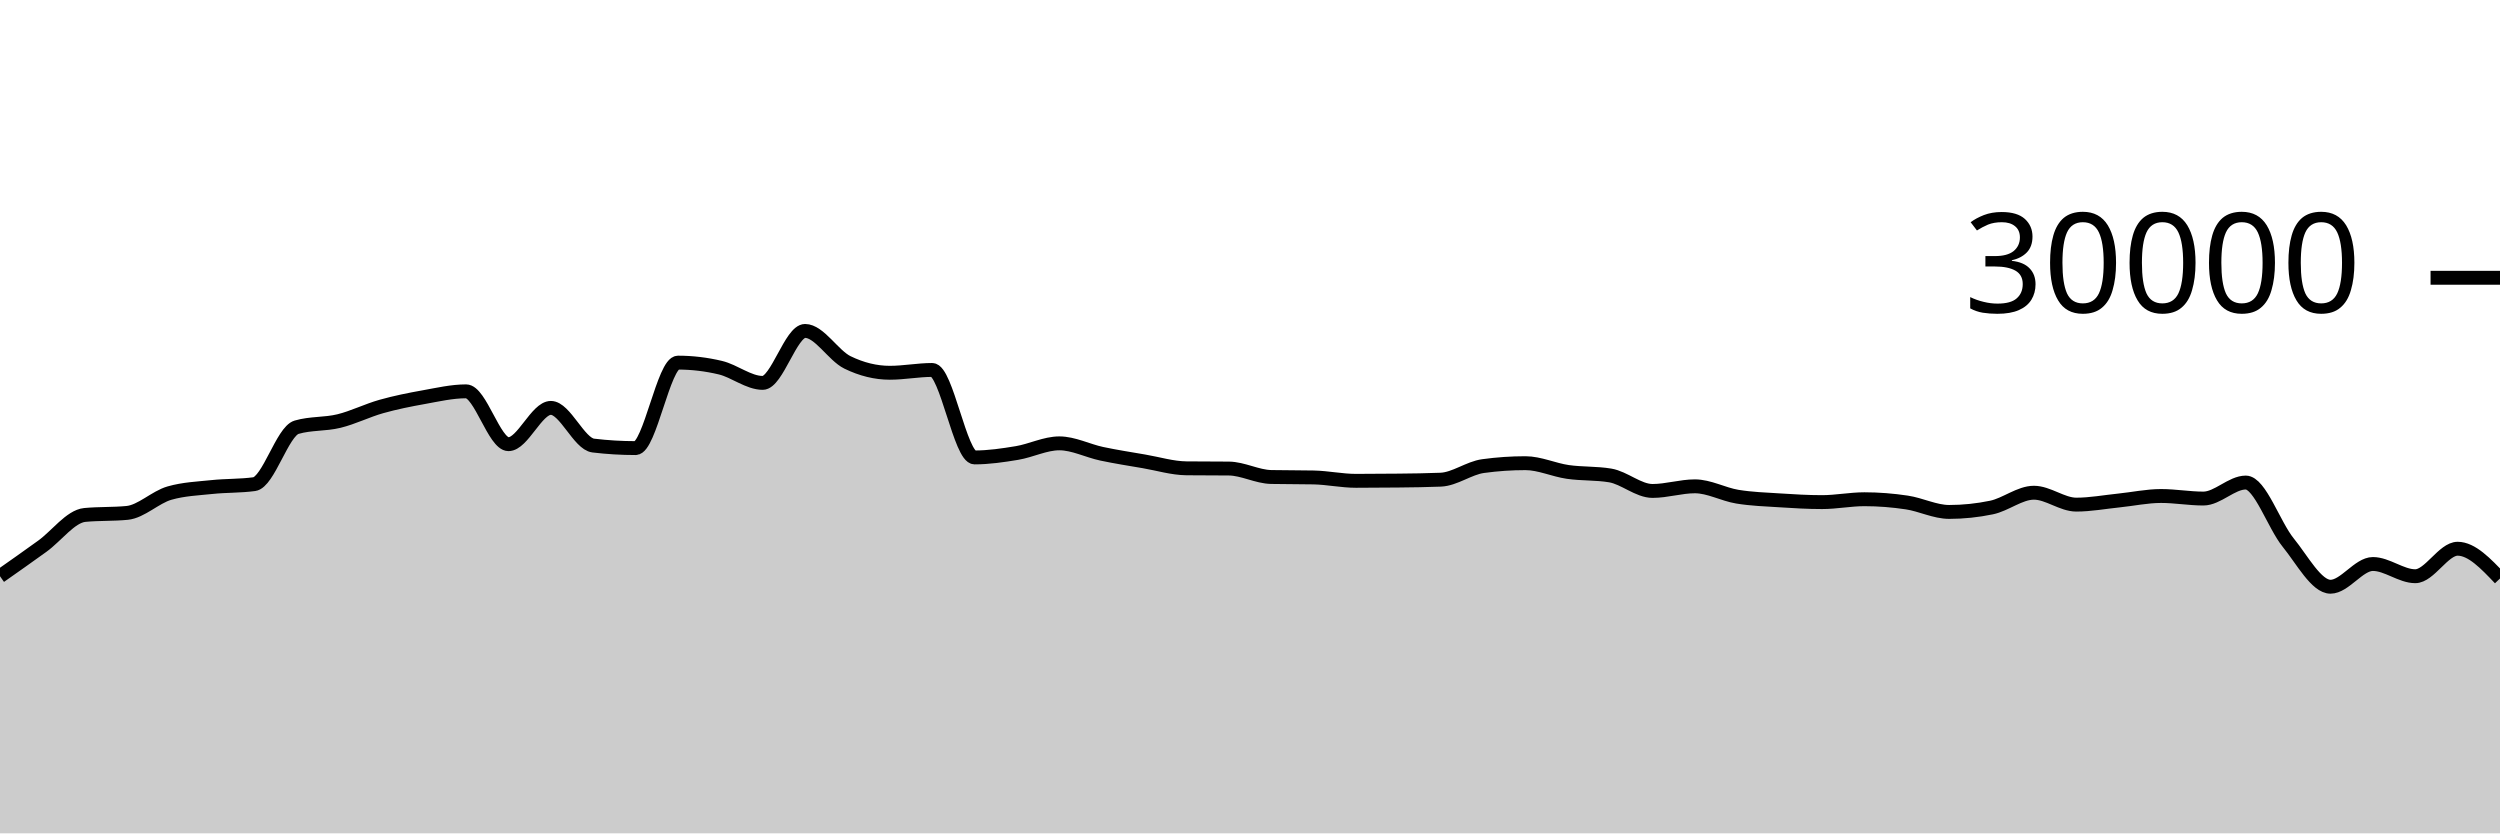
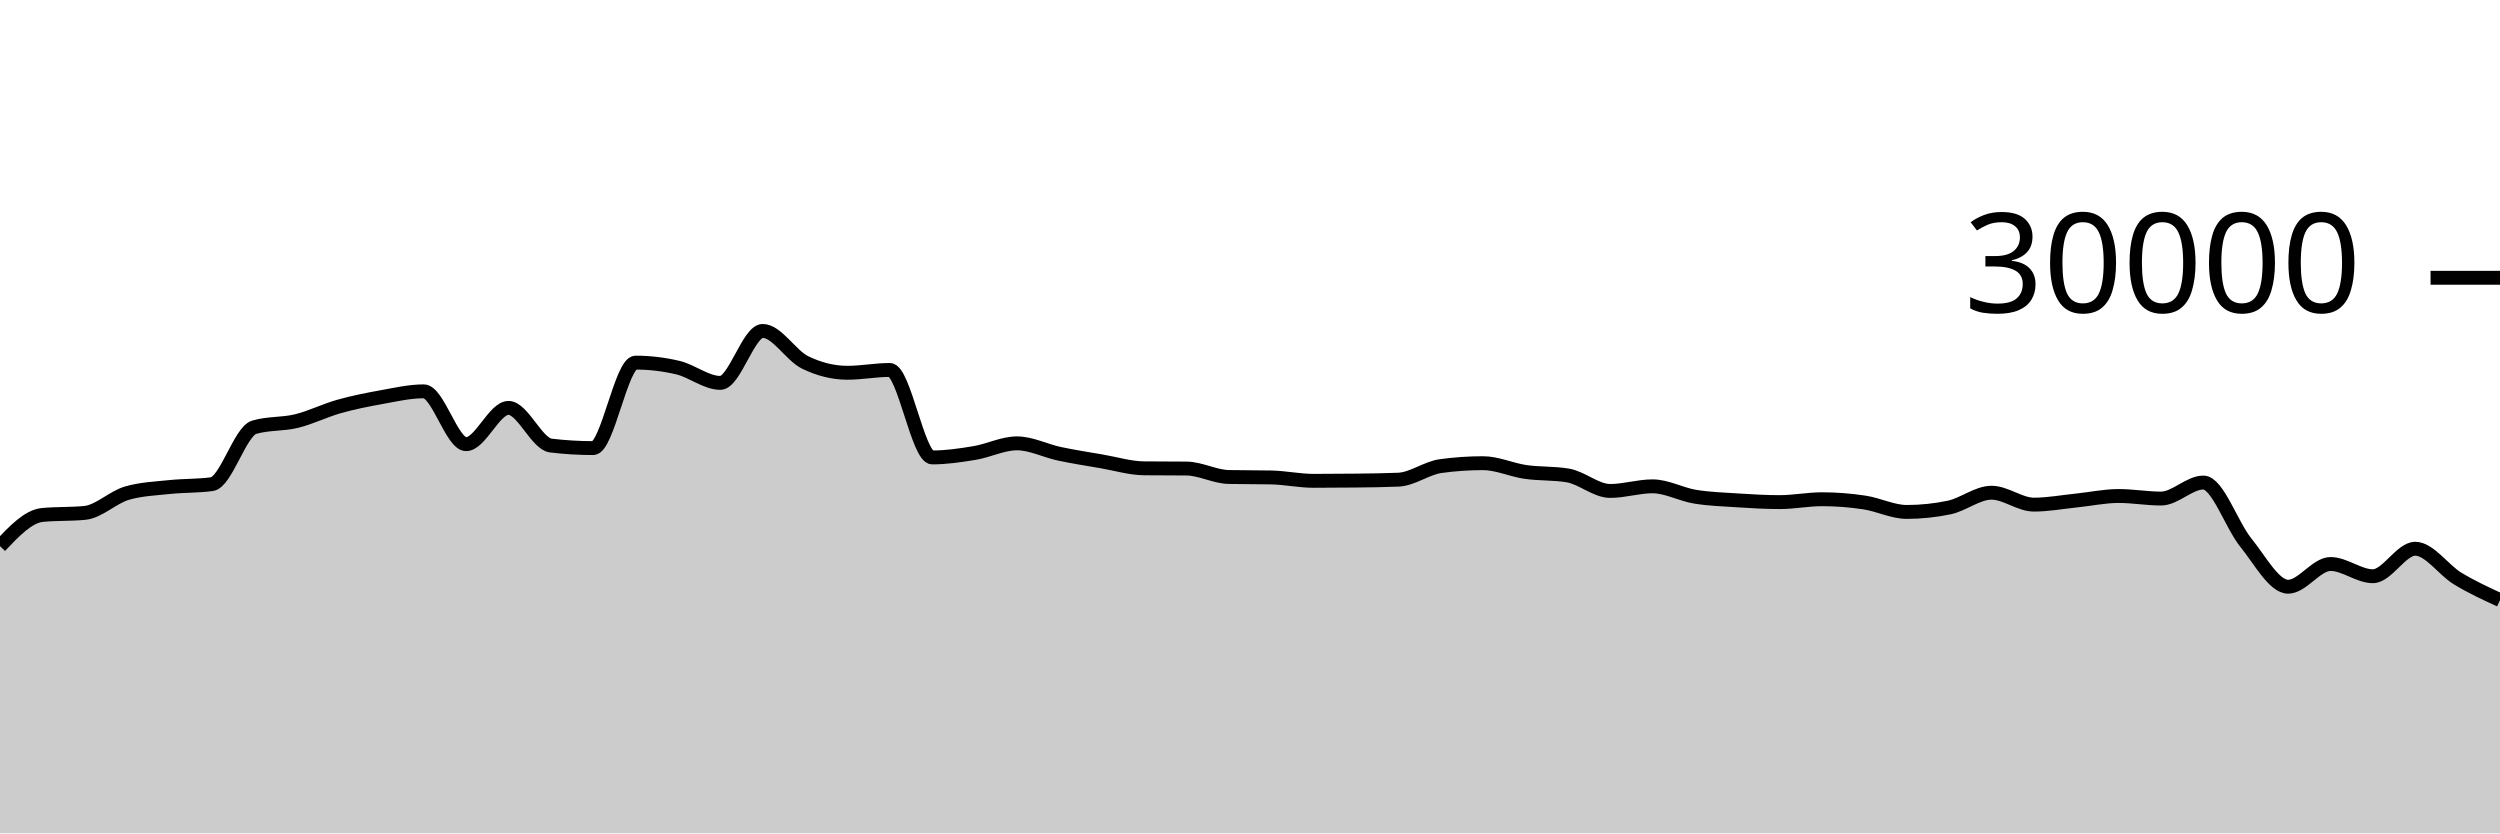
<svg xmlns="http://www.w3.org/2000/svg" viewBox="0 0 180 60">
  <g transform="translate(0,20)">
-     <path class="area" fill="rgba(0, 0, 0, 0.2)" d="M0,21.488C1.017,20.774,2.034,20.059,3.051,19.324C4.068,18.589,5.085,17.176,6.102,17.077C7.119,16.979,8.136,17.028,9.153,16.929C10.169,16.831,11.186,15.793,12.203,15.503C13.22,15.212,14.237,15.174,15.254,15.067C16.271,14.959,17.288,14.997,18.305,14.859C19.322,14.72,20.339,11.057,21.356,10.76C22.373,10.463,23.39,10.564,24.407,10.315C25.424,10.066,26.441,9.553,27.458,9.267C28.475,8.98,29.492,8.778,30.508,8.596C31.525,8.414,32.542,8.176,33.559,8.176C34.576,8.176,35.593,11.981,36.61,11.981C37.627,11.981,38.644,9.368,39.661,9.368C40.678,9.368,41.695,11.958,42.712,12.08C43.729,12.202,44.746,12.263,45.763,12.263C46.78,12.263,47.797,6.109,48.814,6.109C49.831,6.109,50.847,6.23,51.864,6.471C52.881,6.712,53.898,7.568,54.915,7.568C55.932,7.568,56.949,3.827,57.966,3.827C58.983,3.827,60,5.596,61.017,6.093C62.034,6.59,63.051,6.839,64.068,6.839C65.085,6.839,66.102,6.637,67.119,6.637C68.136,6.637,69.153,12.935,70.169,12.935C71.186,12.935,72.203,12.785,73.22,12.616C74.237,12.447,75.254,11.921,76.271,11.921C77.288,11.921,78.305,12.454,79.322,12.671C80.339,12.887,81.356,13.044,82.373,13.219C83.39,13.393,84.407,13.708,85.424,13.719C86.441,13.729,87.458,13.724,88.475,13.735C89.492,13.745,90.508,14.323,91.525,14.344C92.542,14.365,93.559,14.355,94.576,14.376C95.593,14.397,96.61,14.62,97.627,14.62C98.644,14.62,99.661,14.614,100.678,14.601C101.695,14.589,102.712,14.58,103.729,14.537C104.746,14.495,105.763,13.698,106.78,13.559C107.797,13.419,108.814,13.349,109.831,13.349C110.847,13.349,111.864,13.832,112.881,13.979C113.898,14.126,114.915,14.063,115.932,14.232C116.949,14.401,117.966,15.348,118.983,15.348C120,15.348,121.017,15.015,122.034,15.015C123.051,15.015,124.068,15.592,125.085,15.76C126.102,15.928,127.119,15.96,128.136,16.025C129.153,16.091,130.169,16.152,131.186,16.152C132.203,16.152,133.22,15.945,134.237,15.945C135.254,15.945,136.271,16.026,137.288,16.179C138.305,16.331,139.322,16.859,140.339,16.859C141.356,16.859,142.373,16.753,143.39,16.541C144.407,16.33,145.424,15.476,146.441,15.476C147.458,15.476,148.475,16.333,149.492,16.333C150.508,16.333,151.525,16.141,152.542,16.037C153.559,15.934,154.576,15.712,155.593,15.712C156.61,15.712,157.627,15.896,158.644,15.896C159.661,15.896,160.678,14.743,161.695,14.743C162.712,14.743,163.729,17.811,164.746,19.061C165.763,20.312,166.78,22.245,167.797,22.245C168.814,22.245,169.831,20.608,170.847,20.608C171.864,20.608,172.881,21.488,173.898,21.488C174.915,21.488,175.932,19.509,176.949,19.509C177.966,19.509,178.983,20.581,180,21.653L180,40C178.983,40,177.966,40,176.949,40C175.932,40,174.915,40,173.898,40C172.881,40,171.864,40,170.847,40C169.831,40,168.814,40,167.797,40C166.78,40,165.763,40,164.746,40C163.729,40,162.712,40,161.695,40C160.678,40,159.661,40,158.644,40C157.627,40,156.61,40,155.593,40C154.576,40,153.559,40,152.542,40C151.525,40,150.508,40,149.492,40C148.475,40,147.458,40,146.441,40C145.424,40,144.407,40,143.39,40C142.373,40,141.356,40,140.339,40C139.322,40,138.305,40,137.288,40C136.271,40,135.254,40,134.237,40C133.22,40,132.203,40,131.186,40C130.169,40,129.153,40,128.136,40C127.119,40,126.102,40,125.085,40C124.068,40,123.051,40,122.034,40C121.017,40,120,40,118.983,40C117.966,40,116.949,40,115.932,40C114.915,40,113.898,40,112.881,40C111.864,40,110.847,40,109.831,40C108.814,40,107.797,40,106.78,40C105.763,40,104.746,40,103.729,40C102.712,40,101.695,40,100.678,40C99.661,40,98.644,40,97.627,40C96.61,40,95.593,40,94.576,40C93.559,40,92.542,40,91.525,40C90.508,40,89.492,40,88.475,40C87.458,40,86.441,40,85.424,40C84.407,40,83.39,40,82.373,40C81.356,40,80.339,40,79.322,40C78.305,40,77.288,40,76.271,40C75.254,40,74.237,40,73.22,40C72.203,40,71.186,40,70.169,40C69.153,40,68.136,40,67.119,40C66.102,40,65.085,40,64.068,40C63.051,40,62.034,40,61.017,40C60,40,58.983,40,57.966,40C56.949,40,55.932,40,54.915,40C53.898,40,52.881,40,51.864,40C50.847,40,49.831,40,48.814,40C47.797,40,46.78,40,45.763,40C44.746,40,43.729,40,42.712,40C41.695,40,40.678,40,39.661,40C38.644,40,37.627,40,36.61,40C35.593,40,34.576,40,33.559,40C32.542,40,31.525,40,30.508,40C29.492,40,28.475,40,27.458,40C26.441,40,25.424,40,24.407,40C23.39,40,22.373,40,21.356,40C20.339,40,19.322,40,18.305,40C17.288,40,16.271,40,15.254,40C14.237,40,13.22,40,12.203,40C11.186,40,10.169,40,9.153,40C8.136,40,7.119,40,6.102,40C5.085,40,4.068,40,3.051,40C2.034,40,1.017,40,0,40Z" />
-     <path class="line" stroke="black" fill="none" d="M0,21.488C1.017,20.774,2.034,20.059,3.051,19.324C4.068,18.589,5.085,17.176,6.102,17.077C7.119,16.979,8.136,17.028,9.153,16.929C10.169,16.831,11.186,15.793,12.203,15.503C13.22,15.212,14.237,15.174,15.254,15.067C16.271,14.959,17.288,14.997,18.305,14.859C19.322,14.72,20.339,11.057,21.356,10.76C22.373,10.463,23.39,10.564,24.407,10.315C25.424,10.066,26.441,9.553,27.458,9.267C28.475,8.98,29.492,8.778,30.508,8.596C31.525,8.414,32.542,8.176,33.559,8.176C34.576,8.176,35.593,11.981,36.61,11.981C37.627,11.981,38.644,9.368,39.661,9.368C40.678,9.368,41.695,11.958,42.712,12.08C43.729,12.202,44.746,12.263,45.763,12.263C46.78,12.263,47.797,6.109,48.814,6.109C49.831,6.109,50.847,6.23,51.864,6.471C52.881,6.712,53.898,7.568,54.915,7.568C55.932,7.568,56.949,3.827,57.966,3.827C58.983,3.827,60,5.596,61.017,6.093C62.034,6.59,63.051,6.839,64.068,6.839C65.085,6.839,66.102,6.637,67.119,6.637C68.136,6.637,69.153,12.935,70.169,12.935C71.186,12.935,72.203,12.785,73.22,12.616C74.237,12.447,75.254,11.921,76.271,11.921C77.288,11.921,78.305,12.454,79.322,12.671C80.339,12.887,81.356,13.044,82.373,13.219C83.39,13.393,84.407,13.708,85.424,13.719C86.441,13.729,87.458,13.724,88.475,13.735C89.492,13.745,90.508,14.323,91.525,14.344C92.542,14.365,93.559,14.355,94.576,14.376C95.593,14.397,96.61,14.62,97.627,14.62C98.644,14.62,99.661,14.614,100.678,14.601C101.695,14.589,102.712,14.58,103.729,14.537C104.746,14.495,105.763,13.698,106.78,13.559C107.797,13.419,108.814,13.349,109.831,13.349C110.847,13.349,111.864,13.832,112.881,13.979C113.898,14.126,114.915,14.063,115.932,14.232C116.949,14.401,117.966,15.348,118.983,15.348C120,15.348,121.017,15.015,122.034,15.015C123.051,15.015,124.068,15.592,125.085,15.76C126.102,15.928,127.119,15.96,128.136,16.025C129.153,16.091,130.169,16.152,131.186,16.152C132.203,16.152,133.22,15.945,134.237,15.945C135.254,15.945,136.271,16.026,137.288,16.179C138.305,16.331,139.322,16.859,140.339,16.859C141.356,16.859,142.373,16.753,143.39,16.541C144.407,16.33,145.424,15.476,146.441,15.476C147.458,15.476,148.475,16.333,149.492,16.333C150.508,16.333,151.525,16.141,152.542,16.037C153.559,15.934,154.576,15.712,155.593,15.712C156.61,15.712,157.627,15.896,158.644,15.896C159.661,15.896,160.678,14.743,161.695,14.743C162.712,14.743,163.729,17.811,164.746,19.061C165.763,20.312,166.78,22.245,167.797,22.245C168.814,22.245,169.831,20.608,170.847,20.608C171.864,20.608,172.881,21.488,173.898,21.488C174.915,21.488,175.932,19.509,176.949,19.509C177.966,19.509,178.983,20.581,180,21.653" />
+     <path class="area" fill="rgba(0, 0, 0, 0.2)" d="M0,19.324C1.017,18.25,2.034,17.176,3.051,17.077C4.068,16.979,5.085,17.028,6.102,16.929C7.119,16.831,8.136,15.793,9.153,15.503C10.169,15.212,11.186,15.174,12.203,15.067C13.22,14.959,14.237,14.997,15.254,14.859C16.271,14.72,17.288,11.057,18.305,10.76C19.322,10.463,20.339,10.564,21.356,10.315C22.373,10.066,23.39,9.553,24.407,9.267C25.424,8.98,26.441,8.778,27.458,8.596C28.475,8.414,29.492,8.176,30.508,8.176C31.525,8.176,32.542,11.981,33.559,11.981C34.576,11.981,35.593,9.368,36.61,9.368C37.627,9.368,38.644,11.958,39.661,12.08C40.678,12.202,41.695,12.263,42.712,12.263C43.729,12.263,44.746,6.109,45.763,6.109C46.78,6.109,47.797,6.23,48.814,6.471C49.831,6.712,50.847,7.568,51.864,7.568C52.881,7.568,53.898,3.827,54.915,3.827C55.932,3.827,56.949,5.596,57.966,6.093C58.983,6.59,60,6.839,61.017,6.839C62.034,6.839,63.051,6.637,64.068,6.637C65.085,6.637,66.102,12.935,67.119,12.935C68.136,12.935,69.153,12.785,70.169,12.616C71.186,12.447,72.203,11.921,73.22,11.921C74.237,11.921,75.254,12.454,76.271,12.671C77.288,12.887,78.305,13.044,79.322,13.219C80.339,13.393,81.356,13.708,82.373,13.719C83.39,13.729,84.407,13.724,85.424,13.735C86.441,13.745,87.458,14.323,88.475,14.344C89.492,14.365,90.508,14.355,91.525,14.376C92.542,14.397,93.559,14.62,94.576,14.62C95.593,14.62,96.61,14.614,97.627,14.601C98.644,14.589,99.661,14.58,100.678,14.537C101.695,14.495,102.712,13.698,103.729,13.559C104.746,13.419,105.763,13.349,106.78,13.349C107.797,13.349,108.814,13.832,109.831,13.979C110.847,14.126,111.864,14.063,112.881,14.232C113.898,14.401,114.915,15.348,115.932,15.348C116.949,15.348,117.966,15.015,118.983,15.015C120,15.015,121.017,15.592,122.034,15.76C123.051,15.928,124.068,15.96,125.085,16.025C126.102,16.091,127.119,16.152,128.136,16.152C129.153,16.152,130.169,15.945,131.186,15.945C132.203,15.945,133.22,16.026,134.237,16.179C135.254,16.331,136.271,16.859,137.288,16.859C138.305,16.859,139.322,16.753,140.339,16.541C141.356,16.33,142.373,15.476,143.39,15.476C144.407,15.476,145.424,16.333,146.441,16.333C147.458,16.333,148.475,16.141,149.492,16.037C150.508,15.934,151.525,15.712,152.542,15.712C153.559,15.712,154.576,15.896,155.593,15.896C156.61,15.896,157.627,14.743,158.644,14.743C159.661,14.743,160.678,17.811,161.695,19.061C162.712,20.312,163.729,22.245,164.746,22.245C165.763,22.245,166.78,20.608,167.797,20.608C168.814,20.608,169.831,21.488,170.847,21.488C171.864,21.488,172.881,19.509,173.898,19.509C174.915,19.509,175.932,21.037,176.949,21.653C177.966,22.27,178.983,22.738,180,23.207L180,40C178.983,40,177.966,40,176.949,40C175.932,40,174.915,40,173.898,40C172.881,40,171.864,40,170.847,40C169.831,40,168.814,40,167.797,40C166.78,40,165.763,40,164.746,40C163.729,40,162.712,40,161.695,40C160.678,40,159.661,40,158.644,40C157.627,40,156.61,40,155.593,40C154.576,40,153.559,40,152.542,40C151.525,40,150.508,40,149.492,40C148.475,40,147.458,40,146.441,40C145.424,40,144.407,40,143.39,40C142.373,40,141.356,40,140.339,40C139.322,40,138.305,40,137.288,40C136.271,40,135.254,40,134.237,40C133.22,40,132.203,40,131.186,40C130.169,40,129.153,40,128.136,40C127.119,40,126.102,40,125.085,40C124.068,40,123.051,40,122.034,40C121.017,40,120,40,118.983,40C117.966,40,116.949,40,115.932,40C114.915,40,113.898,40,112.881,40C111.864,40,110.847,40,109.831,40C108.814,40,107.797,40,106.78,40C105.763,40,104.746,40,103.729,40C102.712,40,101.695,40,100.678,40C99.661,40,98.644,40,97.627,40C96.61,40,95.593,40,94.576,40C93.559,40,92.542,40,91.525,40C90.508,40,89.492,40,88.475,40C87.458,40,86.441,40,85.424,40C84.407,40,83.39,40,82.373,40C81.356,40,80.339,40,79.322,40C78.305,40,77.288,40,76.271,40C75.254,40,74.237,40,73.22,40C72.203,40,71.186,40,70.169,40C69.153,40,68.136,40,67.119,40C66.102,40,65.085,40,64.068,40C63.051,40,62.034,40,61.017,40C60,40,58.983,40,57.966,40C56.949,40,55.932,40,54.915,40C53.898,40,52.881,40,51.864,40C50.847,40,49.831,40,48.814,40C47.797,40,46.78,40,45.763,40C44.746,40,43.729,40,42.712,40C41.695,40,40.678,40,39.661,40C38.644,40,37.627,40,36.61,40C35.593,40,34.576,40,33.559,40C32.542,40,31.525,40,30.508,40C29.492,40,28.475,40,27.458,40C26.441,40,25.424,40,24.407,40C23.39,40,22.373,40,21.356,40C20.339,40,19.322,40,18.305,40C17.288,40,16.271,40,15.254,40C14.237,40,13.22,40,12.203,40C11.186,40,10.169,40,9.153,40C8.136,40,7.119,40,6.102,40C5.085,40,4.068,40,3.051,40C2.034,40,1.017,40,0,40Z" />
+     <path class="line" stroke="black" fill="none" d="M0,19.324C1.017,18.25,2.034,17.176,3.051,17.077C4.068,16.979,5.085,17.028,6.102,16.929C7.119,16.831,8.136,15.793,9.153,15.503C10.169,15.212,11.186,15.174,12.203,15.067C13.22,14.959,14.237,14.997,15.254,14.859C16.271,14.72,17.288,11.057,18.305,10.76C19.322,10.463,20.339,10.564,21.356,10.315C22.373,10.066,23.39,9.553,24.407,9.267C25.424,8.98,26.441,8.778,27.458,8.596C28.475,8.414,29.492,8.176,30.508,8.176C31.525,8.176,32.542,11.981,33.559,11.981C34.576,11.981,35.593,9.368,36.61,9.368C37.627,9.368,38.644,11.958,39.661,12.08C40.678,12.202,41.695,12.263,42.712,12.263C43.729,12.263,44.746,6.109,45.763,6.109C46.78,6.109,47.797,6.23,48.814,6.471C49.831,6.712,50.847,7.568,51.864,7.568C52.881,7.568,53.898,3.827,54.915,3.827C55.932,3.827,56.949,5.596,57.966,6.093C58.983,6.59,60,6.839,61.017,6.839C62.034,6.839,63.051,6.637,64.068,6.637C65.085,6.637,66.102,12.935,67.119,12.935C68.136,12.935,69.153,12.785,70.169,12.616C71.186,12.447,72.203,11.921,73.22,11.921C74.237,11.921,75.254,12.454,76.271,12.671C77.288,12.887,78.305,13.044,79.322,13.219C80.339,13.393,81.356,13.708,82.373,13.719C83.39,13.729,84.407,13.724,85.424,13.735C86.441,13.745,87.458,14.323,88.475,14.344C89.492,14.365,90.508,14.355,91.525,14.376C92.542,14.397,93.559,14.62,94.576,14.62C95.593,14.62,96.61,14.614,97.627,14.601C98.644,14.589,99.661,14.58,100.678,14.537C101.695,14.495,102.712,13.698,103.729,13.559C104.746,13.419,105.763,13.349,106.78,13.349C107.797,13.349,108.814,13.832,109.831,13.979C110.847,14.126,111.864,14.063,112.881,14.232C113.898,14.401,114.915,15.348,115.932,15.348C116.949,15.348,117.966,15.015,118.983,15.015C120,15.015,121.017,15.592,122.034,15.76C123.051,15.928,124.068,15.96,125.085,16.025C126.102,16.091,127.119,16.152,128.136,16.152C129.153,16.152,130.169,15.945,131.186,15.945C132.203,15.945,133.22,16.026,134.237,16.179C135.254,16.331,136.271,16.859,137.288,16.859C138.305,16.859,139.322,16.753,140.339,16.541C141.356,16.33,142.373,15.476,143.39,15.476C144.407,15.476,145.424,16.333,146.441,16.333C147.458,16.333,148.475,16.141,149.492,16.037C150.508,15.934,151.525,15.712,152.542,15.712C153.559,15.712,154.576,15.896,155.593,15.896C156.61,15.896,157.627,14.743,158.644,14.743C159.661,14.743,160.678,17.811,161.695,19.061C162.712,20.312,163.729,22.245,164.746,22.245C165.763,22.245,166.78,20.608,167.797,20.608C168.814,20.608,169.831,21.488,170.847,21.488C171.864,21.488,172.881,19.509,173.898,19.509C174.915,19.509,175.932,21.037,176.949,21.653C177.966,22.27,178.983,22.738,180,23.207" />
    <path class="axis-ceiling" stroke-width="1" stroke="black" fill="none" d="M175,0L180,0" />
    <text class="axis-ceiling-label" font-family="sans-serif" text-anchor="end" font-size="10px" x="170" y="2.5">30000</text>
  </g>
</svg>
